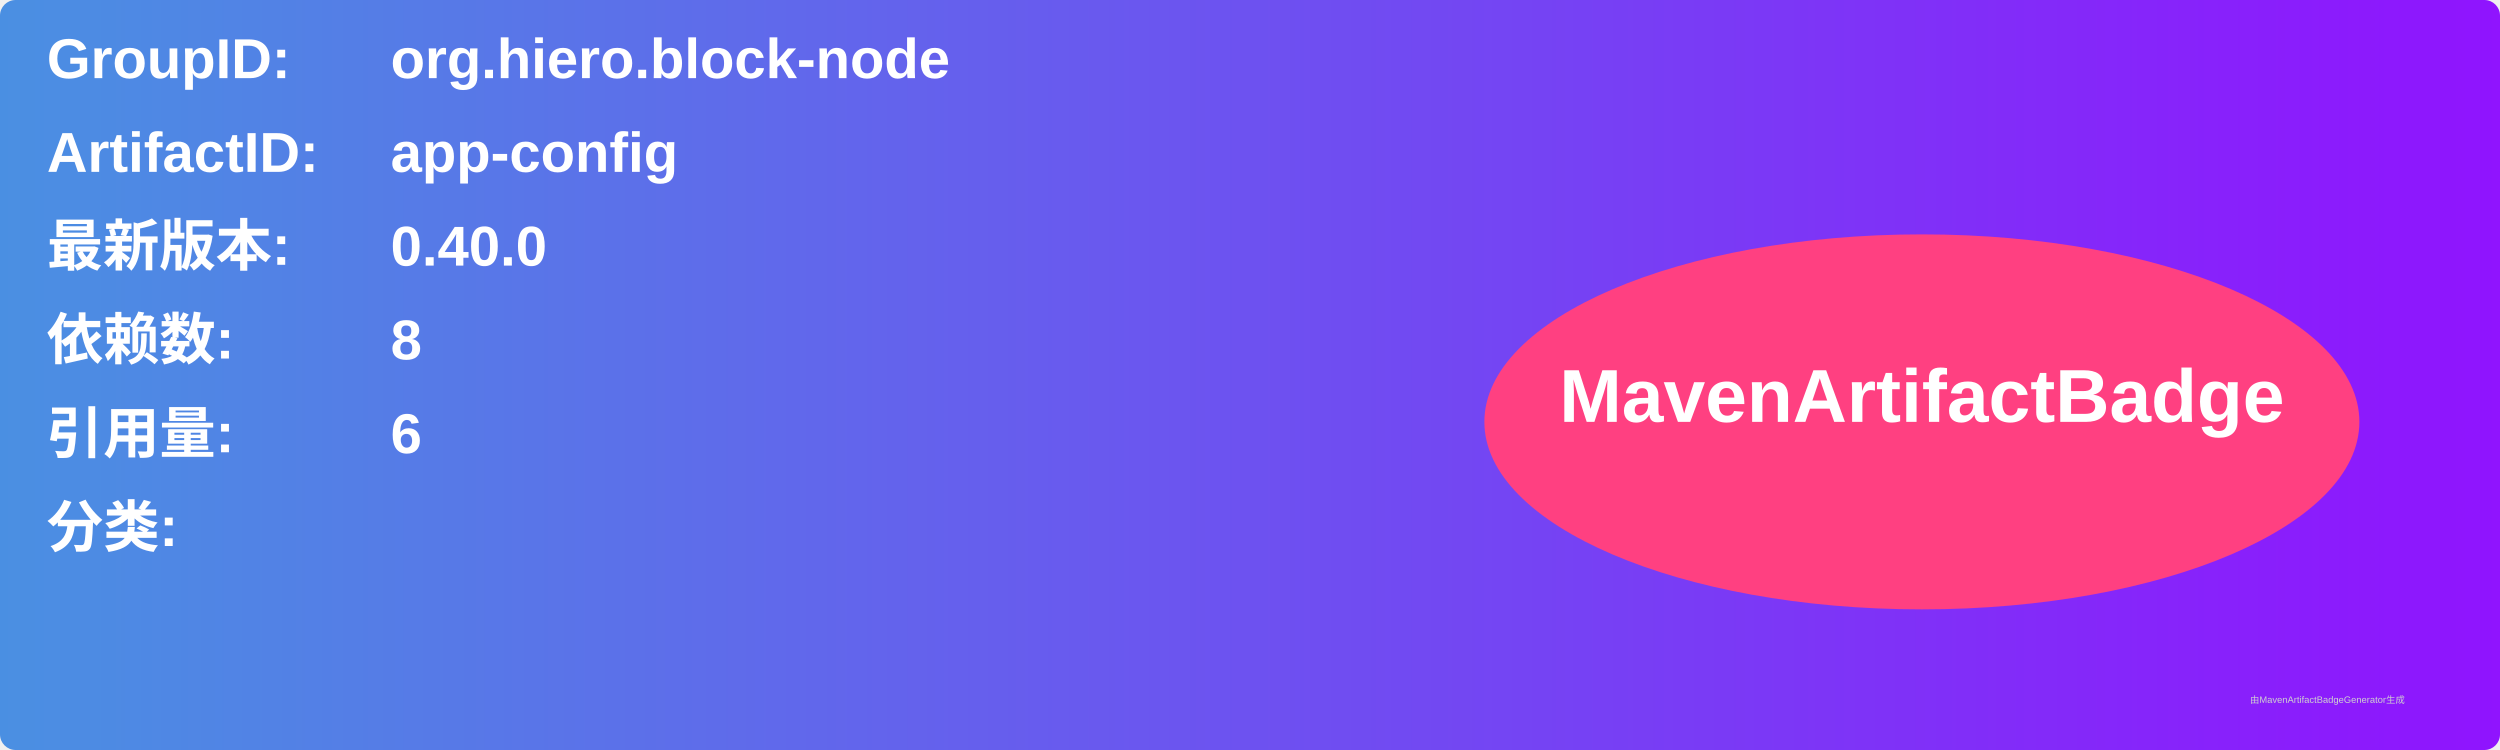
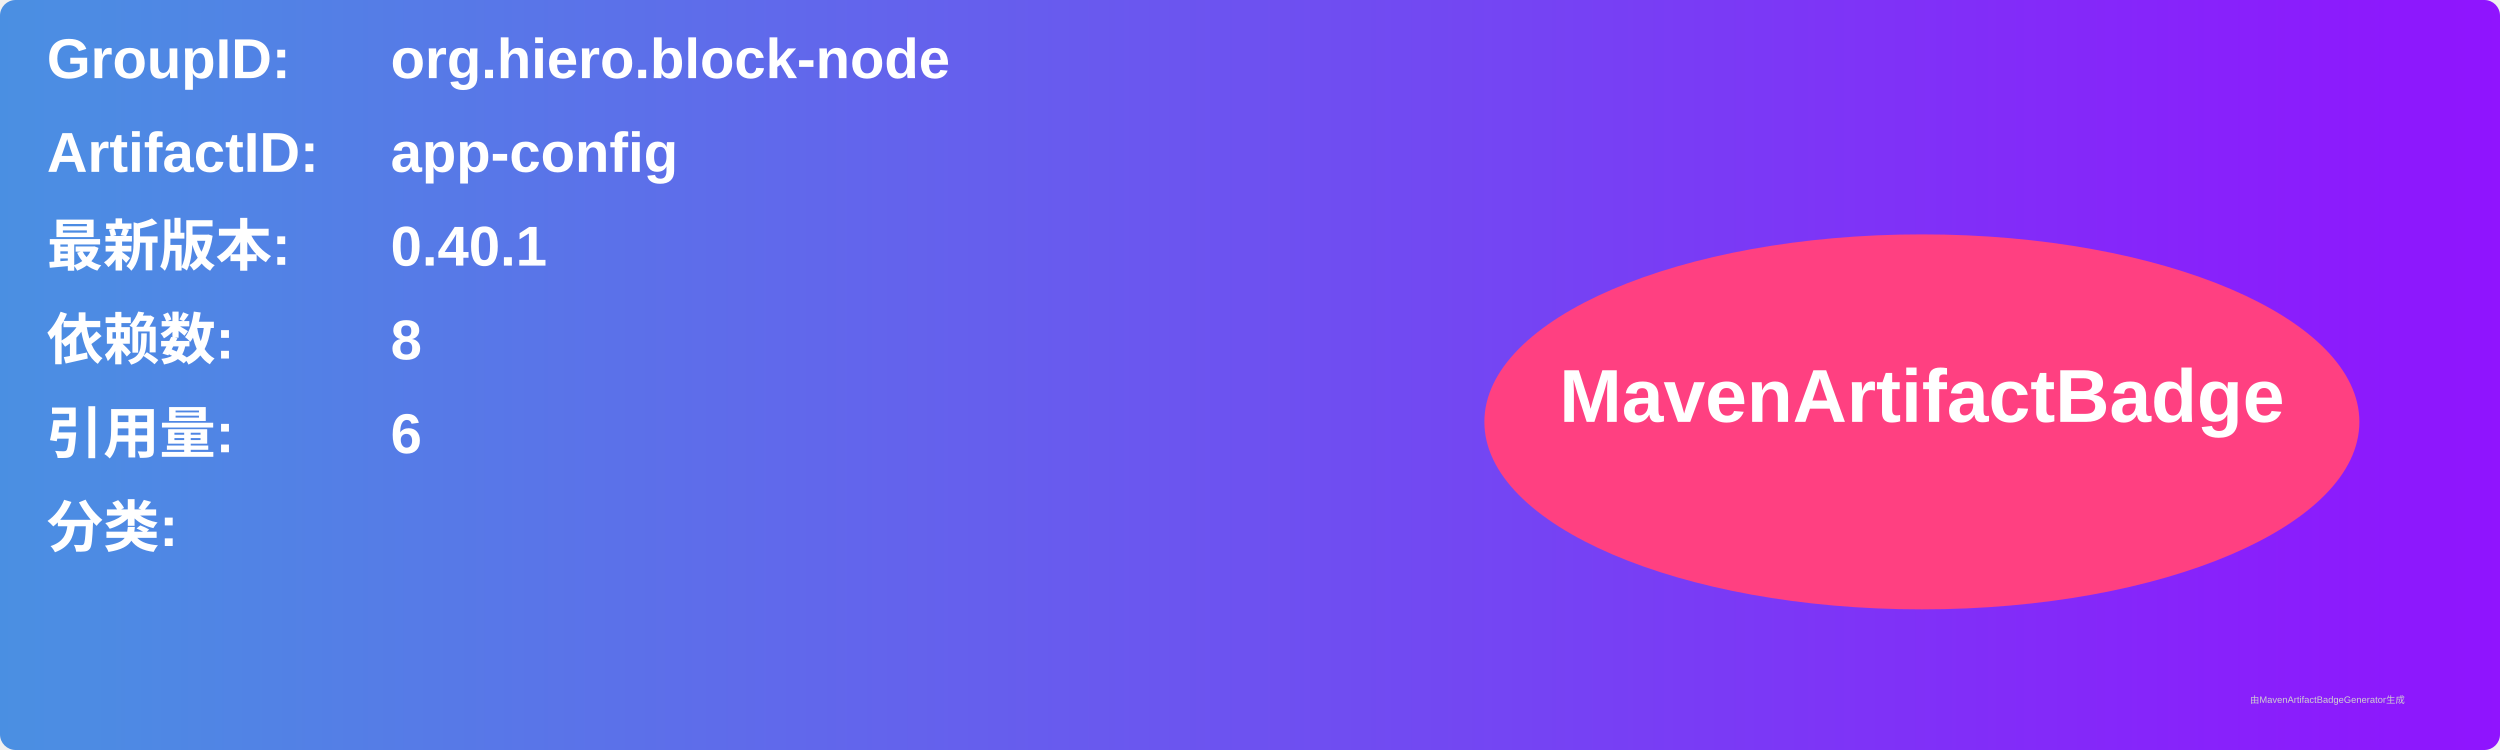
<svg xmlns="http://www.w3.org/2000/svg" width="800" height="240" viewBox="0 0 800 240">
  <linearGradient id="grad" x1="0%" y1="0%" x2="100%" y2="0%">
    <stop offset="0%" stop-color="#4a90e2" />
    <stop offset="100%" stop-color="#9013fe" />
  </linearGradient>
  <rect width="100%" height="100%" rx="5" ry="5" fill="url(#grad)" />
  <g transform="translate(15, 15)">
    <text x="0" y="10" font-family="Arial" font-size="18" fill="white" font-weight="bold" width="260">GroupID:</text>
    <text x="110" y="10" font-family="Arial" font-size="18" fill="white" font-weight="bold" width="460">org.hiero.block-node</text>
    <text x="0" y="40" font-family="Arial" font-size="18" fill="white" font-weight="bold" width="260">ArtifactID:</text>
    <text x="110" y="40" font-family="Arial" font-size="18" fill="white" font-weight="bold" width="460">app-config</text>
    <text x="0" y="70" font-family="Arial" font-size="18" fill="white" font-weight="bold">最新版本:</text>
    <text x="110" y="70" font-family="Arial" font-size="18" fill="white" font-weight="bold">
-       <tspan font-weight="bold">0.40.0</tspan>
+       <tspan font-weight="bold">0.40.1</tspan>
    </text>
    <text x="0" y="100" font-family="Arial" font-size="18" fill="white" font-weight="bold">依赖数: </text>
    <text x="110" y="100" font-family="Arial" font-size="18" fill="white">
      <tspan font-weight="bold">8</tspan>
    </text>
    <text x="0" y="130" font-family="Arial" font-size="18" fill="white" font-weight="bold">引用量: </text>
    <text x="110" y="130" font-family="Arial" font-size="18" fill="white">
      <tspan font-weight="bold">6</tspan>
    </text>
    <text x="0" y="160" font-family="Arial" font-size="18" fill="white" font-weight="bold">分类:</text>
    <text x="10" y="190" font-family="Arial" font-size="10" fill="white">
      <tspan font-weight="bold" />
    </text>
    <ellipse cx="600" cy="120" rx="140" ry="60" fill="#ff4081" />
    <text x="600" y="120" text-anchor="middle" font-family="Arial" font-size="24" fill="white" font-weight="bold">MavenArtifactBadge</text>
  </g>
  <text x="720" y="225" font-family="Arial" font-size="3" fill="#d0d0d0">由MavenArtifactBadgeGenerator生成</text>
</svg>
